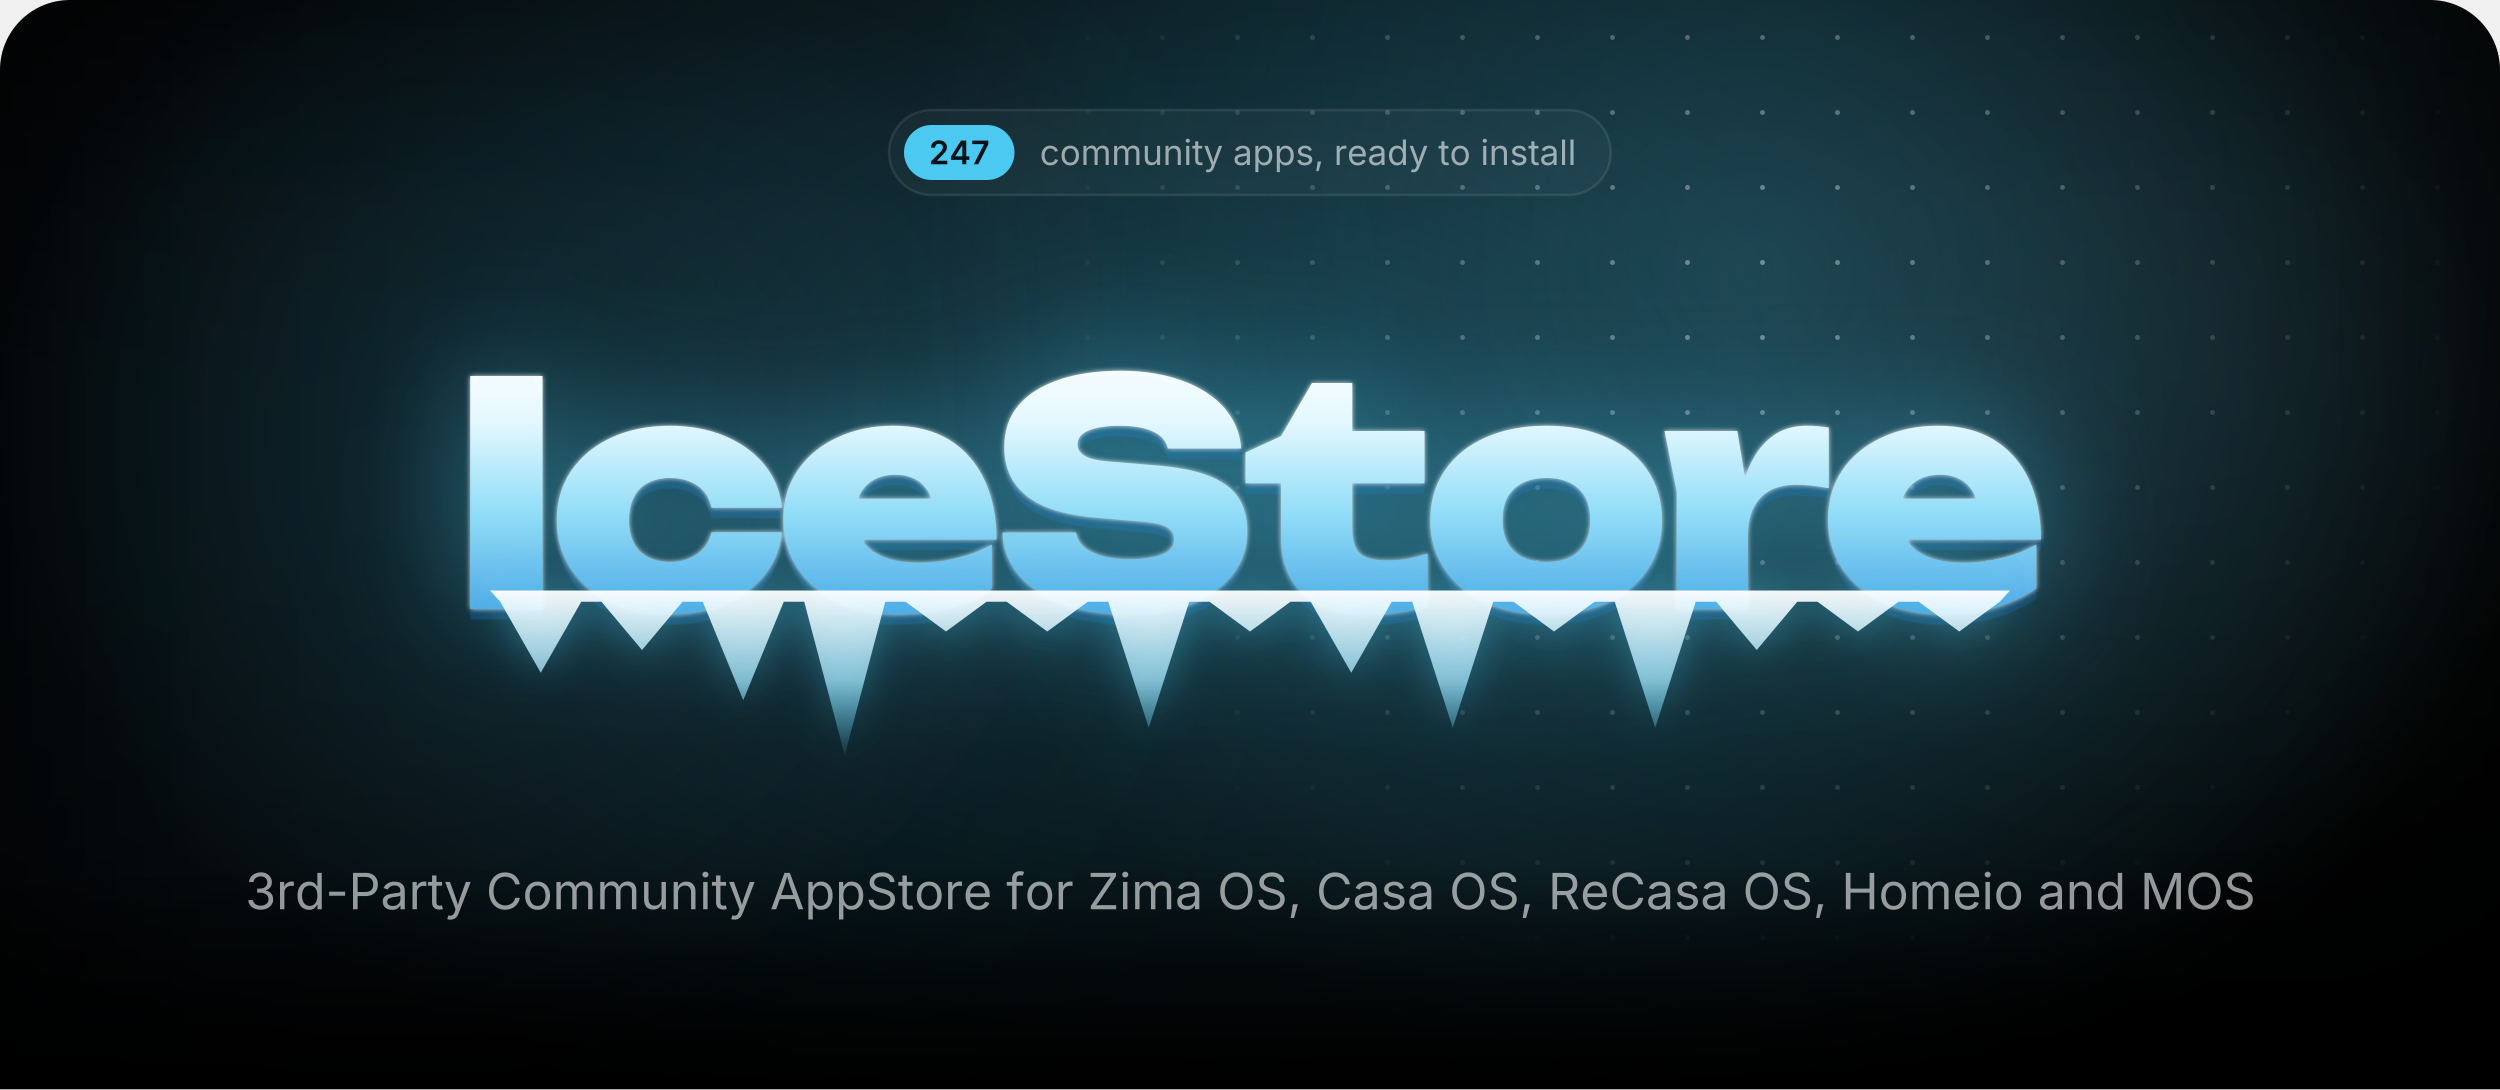
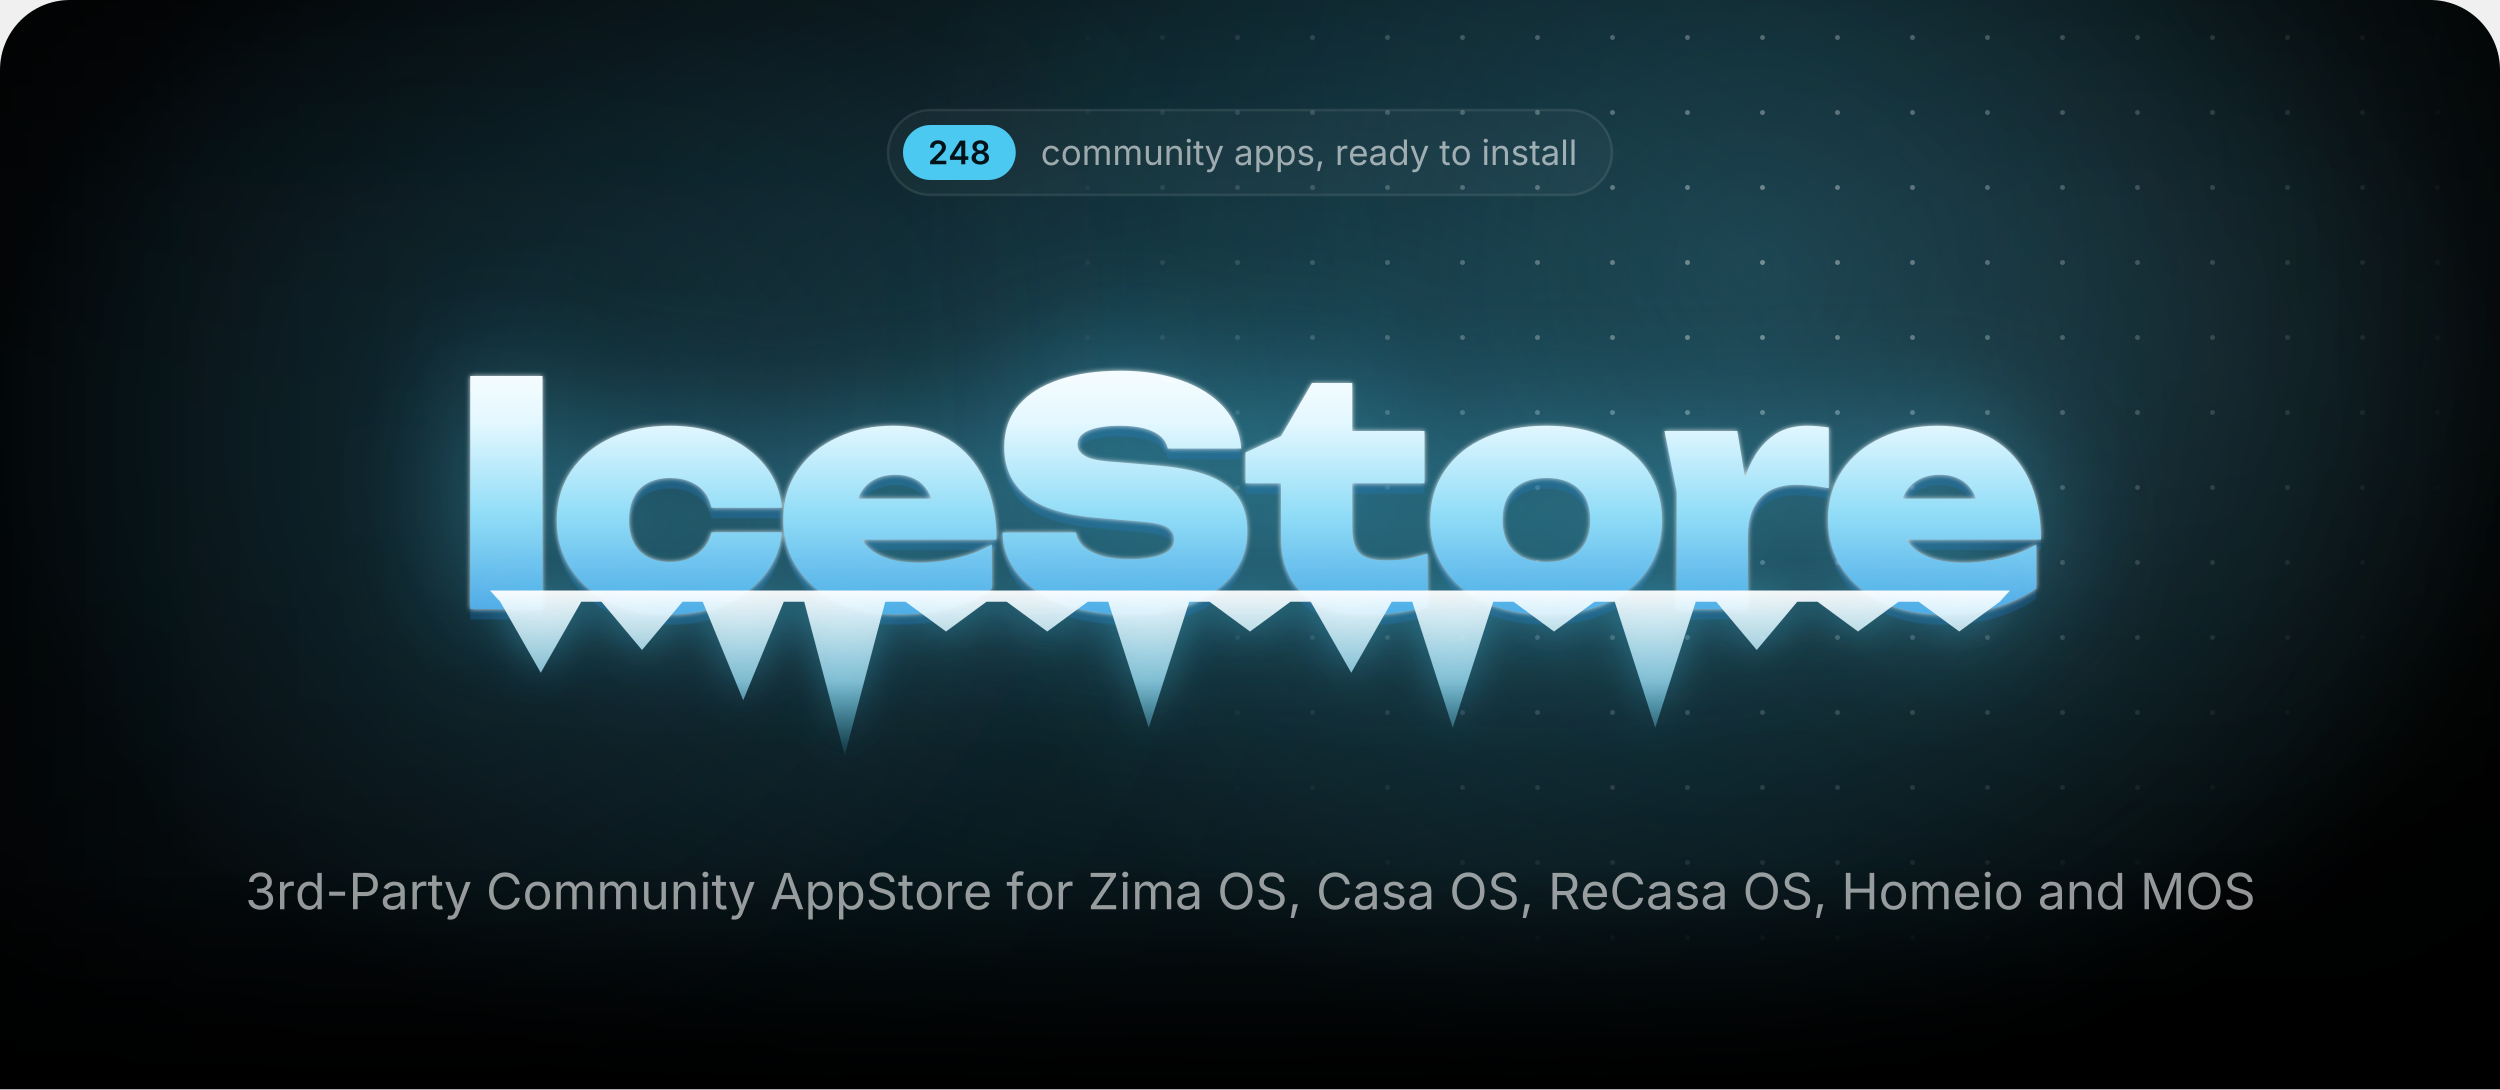
<svg xmlns="http://www.w3.org/2000/svg" width="1000" height="435.7" viewBox="0 0 1000 435.7">
  <style>.blob{transform-box:fill-box;transform-origin:center;animation:drift 22s ease-in-out infinite alternate}.blob+.blob{animation-duration:28s;animation-direction:alternate-reverse}@keyframes drift{to{transform:translate(180px,60px) scale(1.2)}}.spot{animation:spot 18s ease-in-out infinite alternate}@keyframes spot{to{transform:translate(-420px,40px)}}.gl{animation:gl 6s ease-in-out infinite}@keyframes gl{0%,35%{transform:translateX(0)}70%,100%{transform:translateX(1741px)}}.sp{transform-box:fill-box;transform-origin:center;opacity:0;animation:tw 3.2s ease-in-out infinite}@keyframes tw{0%,100%{opacity:0;transform:scale(.3) rotate(0)}50%{opacity:1;transform:scale(1) rotate(45deg)}}@media(prefers-reduced-motion:reduce){*{animation:none!important}}</style>
  <defs>
    <path id="semi.1343" d="M134 0V192L651 701Q724 776 774 834Q823 892 848 946Q874 1001 874 1065Q874 1135 842 1186Q809 1237 754 1264Q698 1292 627 1292Q552 1292 496 1262Q441 1232 411 1176Q381 1121 381 1044H126Q126 1185 190 1290Q255 1395 368 1452Q482 1510 630 1510Q779 1510 892 1454Q1005 1398 1068 1300Q1131 1203 1131 1078Q1131 995 1100 916Q1069 837 989 738Q909 638 763 498L504 234V223H1153V0Z" />
    <path id="semi.1346" d="M107 277V490L740 1490H916V1186H809L380 509V497H1264V277ZM816 0V341L821 438V1490H1072V0Z" />
-     <path id="semi.1350" d="M185 0 819 1256V1266H83V1490H1097V1260L463 0Z" />
+     <path id="semi.1351" d="M655 -20Q494 -20 369 34Q244 89 174 184Q103 278 103 399Q103 492 144 571Q185 650 256 703Q326 756 414 771V780Q299 806 228 898Q157 991 157 1111Q157 1226 222 1316Q286 1406 398 1458Q511 1510 655 1510Q798 1510 910 1458Q1023 1406 1088 1316Q1153 1226 1153 1111Q1153 991 1082 898Q1010 806 897 780V771Q984 756 1054 703Q1125 650 1166 571Q1208 492 1208 399Q1208 278 1137 184Q1066 89 941 34Q816 -20 655 -20ZM655 186Q739 186 801 215Q863 244 898 296Q932 349 932 418Q932 490 896 544Q860 599 798 631Q735 663 655 663Q575 663 512 632Q449 600 413 545Q377 490 377 418Q377 349 411 297Q445 245 508 216Q571 186 655 186ZM655 865Q724 865 777 893Q830 921 861 970Q892 1020 892 1085Q892 1150 862 1198Q832 1246 778 1273Q725 1300 655 1300Q584 1300 530 1273Q477 1246 448 1198Q418 1150 418 1085Q418 1020 448 970Q478 921 532 893Q586 865 655 865Z" />
    <path id="regular.586" d="M613 -24Q461 -24 346 48Q232 120 168 250Q104 380 104 552Q104 727 168 858Q232 988 346 1060Q461 1132 613 1132Q694 1132 766 1111Q838 1090 898 1050Q957 1011 1000 954Q1043 896 1066 823L893 774Q881 817 856 853Q831 889 796 916Q760 942 714 956Q668 971 613 971Q501 971 429 912Q357 854 322 759Q287 664 287 552Q287 442 322 348Q357 253 429 195Q501 137 613 137Q669 137 716 152Q763 167 800 194Q836 222 861 260Q886 298 898 343L1070 294Q1048 219 1004 160Q961 102 901 60Q841 19 768 -2Q695 -24 613 -24Z" />
    <path id="regular.790" d="M613 -24Q461 -24 346 48Q232 120 168 250Q104 380 104 552Q104 727 168 858Q232 988 346 1060Q461 1132 613 1132Q766 1132 881 1060Q996 988 1060 858Q1124 727 1124 552Q1124 380 1060 250Q996 120 881 48Q766 -24 613 -24ZM613 137Q726 137 799 195Q872 253 907 348Q942 442 942 552Q942 663 907 758Q872 854 799 912Q726 971 613 971Q501 971 429 912Q357 854 322 759Q287 664 287 552Q287 442 322 348Q357 253 429 195Q501 137 613 137Z" />
    <path id="regular.766" d="M158 0V1118H333L334 868H320Q343 959 392 1018Q442 1078 508 1108Q575 1138 647 1138Q769 1138 844 1063Q920 988 942 866H918Q938 950 991 1011Q1044 1072 1120 1105Q1195 1138 1284 1138Q1381 1138 1461 1096Q1541 1054 1588 969Q1636 884 1636 754V0H1456V749Q1456 870 1388 922Q1320 974 1230 974Q1155 974 1100 942Q1046 911 1016 856Q987 801 987 730V0H807V767Q807 860 745 917Q683 974 588 974Q523 974 466 944Q408 913 373 853Q338 793 338 704V0Z" />
    <path id="regular.915" d="M537 -14Q424 -14 338 32Q253 79 206 173Q158 267 158 408V1118H338V423Q338 294 406 221Q474 148 591 148Q671 148 734 183Q798 218 835 286Q872 353 872 448V1118H1053V0H879V271H903Q851 114 756 50Q660 -14 537 -14Z" />
    <path id="regular.773" d="M338 670V0H158V1118H331L332 847H307Q358 1002 452 1067Q547 1132 674 1132Q787 1132 872 1086Q957 1039 1004 946Q1052 852 1052 710V0H872V695Q872 824 804 897Q737 970 620 970Q540 970 476 935Q412 900 375 833Q338 766 338 670Z" />
    <path id="regular.689" d="M158 0V1118H338V0ZM249 1301Q198 1301 161 1336Q124 1371 124 1420Q124 1470 161 1504Q198 1539 249 1539Q301 1539 338 1504Q375 1470 375 1420Q375 1371 338 1336Q301 1301 249 1301Z" />
    <path id="regular.889" d="M598 1118V964H20V1118ZM188 1384H368V290Q368 215 398 180Q429 146 500 146Q517 146 544 150Q570 154 592 158L629 6Q601 -4 566 -9Q530 -14 495 -14Q350 -14 269 62Q188 139 188 276Z" />
    <path id="regular.998" d="M140 -405 186 -249 205 -254Q260 -268 305 -262Q350 -255 386 -217Q422 -179 449 -99L481 -6L54 1118H251L489 455Q527 351 553 249Q579 147 608 51H542Q571 147 598 250Q624 352 661 455L901 1118H1097L606 -167Q572 -256 524 -314Q477 -371 414 -398Q351 -426 272 -426Q224 -426 189 -419Q154 -412 140 -405Z" />
    <path id="regular.507" d="M471 -26Q365 -26 278 14Q192 54 141 131Q90 208 90 318Q90 414 128 474Q166 534 230 568Q293 603 370 620Q447 637 525 647Q625 660 688 667Q751 674 782 691Q812 708 812 749V755Q812 825 786 874Q760 922 708 948Q656 974 578 974Q498 974 441 949Q384 924 348 886Q313 849 295 810L122 867Q165 969 238 1026Q311 1084 399 1108Q487 1132 573 1132Q629 1132 700 1118Q772 1105 838 1065Q905 1025 948 946Q992 868 992 737V0H815V152H803Q784 113 742 72Q700 30 633 2Q566 -26 471 -26ZM502 133Q602 133 671 172Q740 211 776 274Q812 336 812 404V559Q801 546 764 536Q727 525 680 517Q632 509 588 504Q543 498 517 495Q452 487 396 468Q339 448 305 410Q271 373 271 309Q271 251 301 212Q331 173 383 153Q435 133 502 133Z" />
    <path id="regular.843" d="M158 -418V1118H332V939H352Q371 969 405 1014Q439 1060 503 1096Q567 1132 676 1132Q816 1132 922 1062Q1029 992 1090 862Q1150 733 1150 556Q1150 378 1090 248Q1030 118 924 47Q817 -24 677 -24Q571 -24 506 12Q441 49 406 96Q371 142 352 173H338V-418ZM650 137Q755 137 826 194Q896 250 932 346Q967 441 967 558Q967 674 932 768Q897 861 826 916Q756 971 650 971Q547 971 477 919Q407 867 372 774Q336 682 336 558Q336 434 372 339Q408 244 478 190Q549 137 650 137Z" />
    <path id="regular.871" d="M538 -24Q423 -24 334 10Q244 43 186 109Q128 175 108 271L279 312Q303 220 370 177Q436 134 536 134Q653 134 722 184Q792 234 792 303Q792 361 752 400Q711 438 628 457L442 501Q290 537 216 612Q142 688 142 806Q142 902 196 976Q250 1049 344 1090Q437 1132 556 1132Q671 1132 752 1098Q832 1063 882 1002Q933 942 958 863L795 821Q772 881 718 930Q665 979 557 979Q457 979 390 933Q324 887 324 817Q324 755 369 718Q414 680 512 657L681 617Q833 581 906 506Q979 430 979 315Q979 217 924 140Q868 64 768 20Q669 -24 538 -24Z" />
    <path id="regular.1501" d="M128 -359 216 208H422L266 -359Z" />
    <path id="regular.852" d="M158 0V1118H332V946H344Q375 1031 454 1082Q534 1134 634 1134Q654 1134 682 1133Q709 1132 725 1131V950Q717 952 685 956Q653 960 617 960Q537 960 474 926Q410 893 374 834Q338 776 338 700V0Z" />
    <path id="regular.614" d="M628 -24Q466 -24 348 48Q231 120 168 249Q104 378 104 550Q104 722 166 853Q228 984 342 1058Q455 1132 607 1132Q696 1132 782 1102Q869 1073 940 1008Q1010 942 1052 835Q1094 728 1094 573V498H226V650H997L913 594Q913 704 878 790Q844 875 776 924Q708 972 607 972Q506 972 434 922Q362 873 324 794Q286 714 286 623V522Q286 398 329 312Q372 225 450 180Q527 136 629 136Q695 136 749 155Q803 174 842 212Q881 251 902 308L1076 260Q1050 176 988 112Q926 48 834 12Q743 -24 628 -24Z" />
    <path id="regular.597" d="M577 -24Q438 -24 331 47Q224 118 164 248Q104 378 104 556Q104 733 164 862Q225 992 332 1062Q439 1132 578 1132Q687 1132 751 1096Q815 1060 850 1014Q884 969 902 939H916V1490H1096V0H922V173H902Q884 142 848 96Q813 49 748 12Q684 -24 577 -24ZM604 137Q706 137 776 190Q846 244 882 339Q918 434 918 558Q918 682 882 774Q847 867 777 919Q707 971 604 971Q498 971 428 916Q357 861 322 768Q287 674 287 558Q287 441 322 346Q358 250 429 194Q500 137 604 137Z" />
    <path id="regular.736" d="M338 1490V0H158V1490Z" />
    <path id="regular.1345" d="M635 -20Q489 -20 376 30Q263 80 196 169Q130 258 125 376H317Q323 305 366 254Q408 202 478 174Q547 147 632 147Q726 147 798 180Q871 212 913 271Q955 330 955 407Q955 488 914 550Q874 611 797 646Q720 681 609 681H488V846H609Q696 846 762 878Q829 909 866 966Q903 1023 903 1100Q903 1174 870 1229Q838 1284 778 1314Q718 1345 637 1345Q561 1345 494 1318Q428 1290 386 1239Q343 1188 340 1115H157Q161 1232 227 1321Q293 1410 402 1460Q510 1510 641 1510Q780 1510 880 1454Q981 1398 1035 1307Q1089 1216 1089 1110Q1089 984 1022 896Q956 808 842 774V762Q937 747 1004 698Q1072 649 1108 574Q1143 499 1143 405Q1143 283 1077 187Q1011 91 896 36Q781 -20 635 -20Z" />
    <path id="regular.1459" d="M798 719V553H144V719Z" />
    <path id="regular.375" d="M180 0V1490H690Q864 1490 976 1426Q1089 1363 1144 1256Q1198 1149 1198 1016Q1198 883 1144 775Q1089 667 977 603Q865 539 691 539H330V706H682Q800 706 872 746Q944 787 976 858Q1009 928 1009 1016Q1009 1104 976 1174Q944 1243 872 1283Q799 1323 680 1323H370V0Z" />
    <path id="regular.73" d="M783 -20Q592 -20 442 72Q293 165 208 336Q122 508 122 744Q122 981 208 1152Q293 1324 442 1417Q592 1510 783 1510Q896 1510 996 1477Q1097 1444 1177 1380Q1257 1317 1310 1226Q1364 1136 1384 1021H1194Q1178 1098 1140 1156Q1101 1214 1046 1254Q990 1294 923 1314Q856 1334 783 1334Q649 1334 541 1266Q433 1198 370 1066Q307 935 307 744Q307 554 370 422Q434 291 542 224Q650 156 783 156Q856 156 923 176Q990 197 1046 236Q1101 276 1140 334Q1178 393 1194 469H1384Q1365 355 1312 265Q1258 175 1178 111Q1098 47 998 14Q897 -20 783 -20Z" />
    <path id="regular.2" d="M52 0 593 1490H813L1361 0H1161L845 884Q816 966 778 1088Q739 1211 684 1401H720Q666 1209 626 1084Q587 960 561 884L254 0ZM324 416V582H1089V416Z" />
    <path id="regular.397" d="M657 -26Q496 -26 378 26Q259 78 192 172Q125 265 116 390H311Q319 306 368 252Q417 197 494 170Q570 144 657 144Q758 144 838 177Q919 210 966 270Q1013 330 1013 409Q1013 481 972 526Q932 571 865 600Q798 629 718 651L538 702Q358 753 258 848Q158 943 158 1091Q158 1217 226 1312Q294 1406 410 1458Q526 1510 670 1510Q817 1510 930 1458Q1043 1406 1108 1316Q1174 1227 1178 1114H992Q979 1223 888 1282Q797 1342 664 1342Q568 1342 496 1310Q423 1279 383 1224Q343 1170 343 1100Q343 1022 392 974Q440 927 506 900Q573 874 627 859L776 818Q836 802 908 774Q981 746 1047 700Q1113 653 1156 582Q1198 510 1198 406Q1198 284 1134 186Q1071 88 950 31Q829 -26 657 -26Z" />
    <path id="regular.647" d="M678 1118V964H20V1118ZM240 0V1267Q240 1364 286 1429Q331 1494 404 1527Q477 1560 558 1560Q622 1560 664 1550Q706 1539 726 1530L676 1376Q662 1381 640 1387Q617 1393 579 1393Q496 1393 458 1350Q420 1308 420 1227V0Z" />
    <path id="regular.496" d="M130 0V134L796 1125Q841 1192 892 1260Q943 1327 994 1393L1015 1331Q923 1325 830 1324Q737 1322 645 1322H122V1490H1158V1354L502 379Q454 308 400 237Q347 166 294 97L273 159Q365 165 456 166Q548 168 640 168H1166V0Z" />
    <path id="regular.321" d="M784 -20Q593 -20 444 72Q294 165 208 336Q122 508 122 744Q122 981 208 1152Q294 1324 444 1417Q593 1510 784 1510Q975 1510 1124 1417Q1273 1324 1358 1152Q1444 981 1444 744Q1444 508 1358 336Q1273 165 1124 72Q975 -20 784 -20ZM784 156Q917 156 1024 224Q1132 291 1196 422Q1259 554 1259 744Q1259 936 1196 1068Q1132 1199 1024 1266Q917 1334 784 1334Q650 1334 542 1266Q434 1198 370 1066Q307 935 307 744Q307 554 370 423Q434 292 542 224Q650 156 784 156Z" />
    <path id="regular.384" d="M180 0V1490H690Q864 1490 976 1430Q1089 1371 1144 1267Q1198 1163 1198 1030Q1198 897 1144 795Q1089 693 977 636Q865 578 691 578H286V747H682Q800 747 872 782Q943 816 976 880Q1009 943 1009 1030Q1009 1119 976 1184Q943 1250 871 1286Q799 1323 680 1323H370V0ZM1036 0 676 671H890L1256 0Z" />
    <path id="regular.161" d="M180 0V1490H370V846H1152V1490H1342V0H1152V678H370V0Z" />
    <path id="regular.292" d="M180 0V1490H450L817 550Q830 517 846 468Q863 418 882 360Q900 302 917 244Q934 187 947 138H905Q919 184 936 240Q953 297 972 356Q990 414 1007 465Q1024 516 1037 550L1399 1490H1670V0H1483V851Q1483 897 1484 956Q1484 1015 1486 1080Q1487 1145 1488 1212Q1490 1279 1491 1342H1507Q1486 1273 1462 1202Q1439 1130 1416 1064Q1394 997 1374 942Q1354 887 1340 851L1007 0H842L504 851Q490 886 471 940Q452 993 430 1058Q407 1124 383 1196Q359 1269 334 1342H352Q354 1286 356 1221Q357 1156 358 1090Q359 1023 360 962Q361 900 361 851V0Z" />
    <radialGradient id="glow">
      <stop stop-color="#4cc9f0" stop-opacity=".28" />
      <stop offset="1" stop-color="#4cc9f0" stop-opacity="0" />
    </radialGradient>
    <radialGradient id="cur">
      <stop stop-color="#4cc9f0" stop-opacity=".2" />
      <stop offset=".65" stop-color="#4cc9f0" stop-opacity="0" />
    </radialGradient>
    <radialGradient id="spot">
      <stop stop-color="#fff" />
      <stop offset="1" stop-color="#000" />
    </radialGradient>
    <pattern id="dots" width="30" height="30" patternUnits="userSpaceOnUse">
      <circle cx="15" cy="15" r="1" fill="#fff" fill-opacity=".4" />
    </pattern>
    <mask id="dm">
      <circle class="spot" cx="700" cy="110" r="300" fill="url(#spot)" />
    </mask>
    <linearGradient id="fade" x2="0" y2="1">
      <stop offset="0.793" stop-color="#fff" />
      <stop offset="1" stop-color="#000" />
    </linearGradient>
    <mask id="bf">
      <rect width="1000" height="435.7" fill="url(#fade)" />
    </mask>
    <filter id="blur" filterUnits="userSpaceOnUse" x="-500" y="-500" width="2000" height="1500">
      <feGaussianBlur stdDeviation="90" />
    </filter>
    <linearGradient id="ice" gradientUnits="userSpaceOnUse" x1="0" y1="138" x2="0" y2="256">
      <stop stop-color="#fff" />
      <stop offset=".26" stop-color="#e4f8ff" />
      <stop offset=".58" stop-color="#8fdcf7" />
      <stop offset="1" stop-color="#3d9be0" />
    </linearGradient>
    <linearGradient id="ig" x2="0" y2="1">
      <stop stop-color="#fff" stop-opacity=".95" />
      <stop offset=".55" stop-color="#9fe3fa" stop-opacity=".75" />
      <stop offset="1" stop-color="#4cc9f0" stop-opacity=".1" />
    </linearGradient>
    <linearGradient id="gl">
      <stop stop-color="#fff" stop-opacity="0" />
      <stop offset=".5" stop-color="#fff" stop-opacity=".95" />
      <stop offset="1" stop-color="#fff" stop-opacity="0" />
    </linearGradient>
    <clipPath id="wc">
      <path d="M188.1 150.4H217V243.6H188.1ZM312.8 212.9Q311.8 222.7 305.7 230.1Q299.7 237.5 289.9 241.6Q280.1 245.7 268 245.7Q254.7 245.7 244.4 241Q234.2 236.3 228.5 227.7Q222.7 219.1 222.7 208.1Q222.7 196.8 228.5 188.3Q234.2 179.9 244.4 175.1Q254.7 170.3 268 170.3Q280.1 170.3 289.9 174.4Q299.7 178.5 305.7 185.8Q311.8 193.2 312.8 203.1H284.6Q283.4 197.3 278.9 194.2Q274.4 191.2 268 191.2Q263 191.2 259.3 193.1Q255.5 195 253.6 198.8Q251.6 202.6 251.6 208.1Q251.6 213.5 253.6 217.3Q255.5 221 259.3 222.9Q263 224.8 268 224.8Q274.4 224.8 278.9 221.6Q283.4 218.3 284.6 212.9ZM359 245.7Q345.9 245.7 335.6 241Q325.2 236.3 319.3 227.7Q313.3 219.1 313.3 207.7Q313.3 196.5 319.1 188.1Q324.9 179.6 334.9 175Q344.9 170.3 357.3 170.3Q370.3 170.3 379.5 175.8Q388.7 181.4 393.6 191.6Q398.6 201.9 398.6 215.8H336.6V199.5H382.2L373.8 205.1Q373.3 200.2 371.3 196.8Q369.4 193.4 366.1 191.7Q362.8 189.9 358.3 189.9Q353.2 189.9 349.6 191.9Q346 193.9 344.1 197.5Q342.1 201 342.1 205.5Q342.1 211.8 344.9 216.2Q347.7 220.5 353.4 222.8Q359.2 225.1 367.6 225.1Q375.3 225.1 382.9 223.2Q390.5 221.4 396.7 217.8V235.4Q389.1 240.4 379.7 243.1Q370.3 245.7 359 245.7ZM401 213H430.4Q430.9 216.3 433.5 218.7Q436.2 221.1 440.8 222.4Q445.4 223.7 451.6 223.7Q460.2 223.7 465 221.7Q469.7 219.8 469.7 215.7Q469.7 212.8 467 211Q464.3 209.2 456.2 208.6L439.8 207.2Q419.7 205.7 410.7 198.4Q401.7 191.2 401.7 178.9Q401.7 168.8 407.5 162Q413.3 155.3 423.8 151.8Q434.2 148.3 448.4 148.3Q462 148.3 472.7 152.2Q483.3 156 489.6 163Q495.8 170.1 496.5 179.4H467.1Q466.6 176.6 464.3 174.6Q462 172.5 457.8 171.4Q453.6 170.3 447.8 170.3Q440.1 170.3 435.5 172.2Q431 174 431 177.8Q431 180.5 433.7 182.2Q436.3 184 443.5 184.6L461.5 186.1Q475 187.1 483.2 190.2Q491.5 193.4 495.2 198.8Q498.9 204.2 498.9 212.4Q498.9 222.4 493 229.9Q487 237.4 476.3 241.6Q465.5 245.7 451.1 245.7Q436.3 245.7 425.1 241.6Q414 237.5 407.6 230.1Q401.3 222.7 401 213ZM498.2 193.3V181L512.4 174.5L524.8 153.2H540.9V172.4H569.8V193.3H540.9V211.1Q540.9 218.3 543.7 221.2Q546.5 224.2 554.7 224.2Q559.8 224.2 563.8 223.4Q567.8 222.6 571 221.4V242.4Q567 243.6 560.9 244.7Q554.9 245.7 548.1 245.7Q536 245.7 528.1 242Q520.2 238.3 516.3 231.3Q512.4 224.4 512.4 214.9V193.3ZM618.5 245.7Q604.7 245.7 594.2 241Q583.8 236.3 578 227.8Q572.1 219.3 572.1 208.1Q572.1 196.6 578 188.1Q583.8 179.6 594.2 175Q604.7 170.3 618.6 170.3Q632.4 170.3 642.8 175Q653.3 179.6 659 188.1Q664.8 196.6 664.8 208.1Q664.8 219.3 659 227.8Q653.3 236.3 642.8 241Q632.4 245.7 618.5 245.7ZM618.6 224.8Q624.2 224.8 628.1 222.9Q632 220.9 634.1 217.1Q636.1 213.3 636.1 208.1Q636.1 202.7 634.1 198.9Q632 195.2 628.1 193.2Q624.2 191.2 618.6 191.2Q613 191.2 609 193.2Q605.1 195.2 603 198.9Q601 202.7 601 208Q601 213.3 603 217.1Q605.1 220.9 609 222.9Q613 224.8 618.6 224.8ZM665.8 172.4H694.9L699.1 197.6V243.6H670.7V196.8ZM731.5 171V195.3Q727.6 194.5 724.3 194.2Q721 193.9 718.2 193.9Q713.1 193.9 708.8 195.8Q704.4 197.8 701.8 202.4Q699.1 207.1 699.1 215.3L693.9 208.8Q695 201.1 696.9 194.2Q698.9 187.3 702.2 181.9Q705.6 176.5 710.6 173.4Q715.6 170.3 723 170.3Q725 170.3 727.1 170.5Q729.2 170.7 731.5 171ZM776.9 245.7Q763.7 245.7 753.4 241Q743.1 236.3 737.1 227.7Q731.2 219.1 731.2 207.7Q731.2 196.5 736.9 188.1Q742.7 179.6 752.7 175Q762.7 170.3 775.1 170.3Q788.2 170.3 797.4 175.8Q806.6 181.4 811.5 191.6Q816.4 201.9 816.4 215.8H754.4V199.5H800L791.7 205.1Q791.2 200.2 789.2 196.8Q787.2 193.4 783.9 191.7Q780.6 189.9 776.1 189.9Q771 189.9 767.4 191.9Q763.8 193.9 761.9 197.5Q760 201 760 205.5Q760 211.8 762.8 216.2Q765.6 220.5 771.3 222.8Q777 225.1 785.5 225.1Q793.2 225.1 800.7 223.2Q808.3 221.4 814.5 217.8V235.4Q807 240.4 797.6 243.1Q788.2 245.7 776.9 245.7Z" />
    </clipPath>
    <filter id="frost" x="-20%" y="-60%" width="140%" height="220%" color-interpolation-filters="sRGB">
      <feGaussianBlur in="SourceAlpha" stdDeviation="1" result="a" />
      <feFlood flood-color="#fff" flood-opacity=".85" />
      <feComposite in2="a" operator="in" result="s1" />
      <feGaussianBlur in="SourceAlpha" stdDeviation="25.2" result="b" />
      <feFlood flood-color="#4cc9f0" flood-opacity=".5" />
      <feComposite in2="b" operator="in" result="s2" />
      <feOffset in="SourceAlpha" dy="4.2" result="c" />
      <feFlood flood-color="#125696" flood-opacity=".4" />
      <feComposite in2="c" operator="in" result="s3" />
      <feMerge>
        <feMergeNode in="s3" />
        <feMergeNode in="s2" />
        <feMergeNode in="s1" />
        <feMergeNode in="SourceGraphic" />
      </feMerge>
    </filter>
    <filter id="drip" x="-10%" y="-60%" width="120%" height="220%">
      <feGaussianBlur in="SourceAlpha" stdDeviation="8.4" result="b" />
      <feFlood flood-color="#4cc9f0" flood-opacity=".45" />
      <feComposite in2="b" operator="in" />
      <feMerge>
        <feMergeNode />
        <feMergeNode in="SourceGraphic" />
      </feMerge>
    </filter>
    <clipPath id="pg">
      <path d="M0,28 A28,28 0 0 1 28,0 H972 A28,28 0 0 1 1000,28 V435.7 A0,0 0 0 1 1000,435.7 H0 A0,0 0 0 1 0,435.7 Z" />
    </clipPath>
  </defs>
  <g clip-path="url(#pg)">
    <rect x="0" y="0" width="1000" height="435.7" rx="0" fill="#000" />
    <g mask="url(#bf)">
      <ellipse cx="500" cy="170" rx="500" ry="310" fill="url(#glow)" />
      <circle class="blob" cx="140" cy="140" r="260" fill="#4cc9f0" fill-opacity=".1" filter="url(#blur)" />
      <circle class="blob" cx="900" cy="40" r="220" fill="#a5e8ff" fill-opacity=".08" filter="url(#blur)" />
      <circle class="spot" cx="700" cy="110" r="520" fill="url(#cur)" />
      <rect width="1000" height="435.7" fill="url(#dots)" mask="url(#dm)" />
    </g>
-     <rect x="355.6" y="44" width="288.7" height="34" rx="17" fill="rgba(255,255,255,.035)" stroke="rgba(255,255,255,.09)" />
-     <rect x="361.6" y="50" width="44.2" height="22" rx="11" fill="#4cc9f0" />
-     <g fill="#031219" transform="translate(371.6,65.7) scale(0.00635,-0.00635)">
+     <rect x="355.2" y="44" width="289.6" height="34" rx="17" fill="rgba(255,255,255,.035)" stroke="rgba(255,255,255,.09)" />
+     <rect x="361.2" y="50" width="45.1" height="22" rx="11" fill="#4cc9f0" />
+     <g fill="#031219" transform="translate(371.2,65.7) scale(0.00635,-0.00635)">
      <use href="#semi.1343" x="0" />
      <use href="#semi.1346" x="1276" />
-       <use href="#semi.1350" x="2640" />
-     </g>
-     <g fill="rgba(255,255,255,.58)" transform="translate(415.9,66) scale(0.00684,-0.00684)">
+       <use href="#semi.1351" x="2640" />
+     </g>
+     <g fill="rgba(255,255,255,.58)" transform="translate(416.3,66) scale(0.00684,-0.00684)">
      <use href="#regular.586" x="0" />
      <use href="#regular.790" x="1170" />
      <use href="#regular.766" x="2398" />
      <use href="#regular.766" x="4192" />
      <use href="#regular.915" x="5986" />
      <use href="#regular.773" x="7197" />
      <use href="#regular.689" x="8407" />
      <use href="#regular.889" x="8903" />
      <use href="#regular.998" x="9573" />
      <use href="#regular.507" x="11300" />
      <use href="#regular.843" x="12450" />
      <use href="#regular.843" x="13704" />
      <use href="#regular.871" x="14958" />
      <use href="#regular.1501" x="16039" />
      <use href="#regular.852" x="17205" />
      <use href="#regular.614" x="17976" />
      <use href="#regular.507" x="19170" />
      <use href="#regular.597" x="20320" />
      <use href="#regular.998" x="21574" />
      <use href="#regular.889" x="23301" />
      <use href="#regular.790" x="23971" />
      <use href="#regular.689" x="25775" />
      <use href="#regular.773" x="26271" />
      <use href="#regular.871" x="27481" />
      <use href="#regular.889" x="28562" />
      <use href="#regular.507" x="29232" />
      <use href="#regular.736" x="30382" />
      <use href="#regular.736" x="30878" />
    </g>
    <g filter="url(#frost)">
      <path fill="url(#ice)" d="M188.1 150.4H217V243.6H188.1ZM312.8 212.9Q311.8 222.7 305.7 230.1Q299.7 237.5 289.9 241.6Q280.1 245.7 268 245.7Q254.7 245.7 244.4 241Q234.2 236.3 228.5 227.7Q222.7 219.1 222.7 208.1Q222.7 196.8 228.5 188.3Q234.2 179.9 244.4 175.1Q254.7 170.3 268 170.3Q280.1 170.3 289.9 174.4Q299.7 178.5 305.7 185.8Q311.8 193.2 312.8 203.1H284.6Q283.4 197.3 278.9 194.2Q274.4 191.2 268 191.2Q263 191.2 259.3 193.1Q255.5 195 253.6 198.8Q251.6 202.6 251.6 208.1Q251.6 213.5 253.6 217.3Q255.5 221 259.3 222.9Q263 224.8 268 224.8Q274.4 224.8 278.9 221.6Q283.4 218.3 284.6 212.9ZM359 245.7Q345.9 245.7 335.6 241Q325.2 236.3 319.3 227.7Q313.3 219.1 313.3 207.7Q313.3 196.5 319.1 188.1Q324.9 179.6 334.9 175Q344.9 170.3 357.3 170.3Q370.3 170.3 379.5 175.8Q388.7 181.4 393.6 191.6Q398.6 201.9 398.6 215.8H336.6V199.5H382.2L373.8 205.1Q373.3 200.2 371.3 196.8Q369.4 193.4 366.1 191.7Q362.8 189.9 358.3 189.9Q353.2 189.9 349.6 191.9Q346 193.9 344.1 197.5Q342.1 201 342.1 205.5Q342.1 211.8 344.9 216.2Q347.7 220.5 353.4 222.8Q359.2 225.1 367.6 225.1Q375.3 225.1 382.9 223.2Q390.5 221.4 396.7 217.8V235.4Q389.1 240.4 379.7 243.1Q370.3 245.7 359 245.7ZM401 213H430.4Q430.9 216.3 433.5 218.7Q436.2 221.1 440.8 222.4Q445.4 223.7 451.6 223.7Q460.2 223.7 465 221.7Q469.7 219.8 469.7 215.7Q469.7 212.8 467 211Q464.3 209.2 456.2 208.6L439.8 207.2Q419.7 205.7 410.7 198.4Q401.7 191.2 401.7 178.9Q401.7 168.8 407.5 162Q413.3 155.3 423.8 151.8Q434.2 148.3 448.4 148.3Q462 148.3 472.7 152.2Q483.3 156 489.6 163Q495.8 170.1 496.5 179.4H467.1Q466.6 176.6 464.3 174.6Q462 172.5 457.8 171.4Q453.6 170.3 447.8 170.3Q440.1 170.3 435.5 172.2Q431 174 431 177.8Q431 180.5 433.7 182.2Q436.3 184 443.5 184.6L461.5 186.1Q475 187.1 483.2 190.2Q491.5 193.4 495.2 198.8Q498.9 204.2 498.9 212.4Q498.9 222.4 493 229.9Q487 237.4 476.3 241.6Q465.5 245.7 451.1 245.7Q436.3 245.7 425.1 241.6Q414 237.5 407.6 230.1Q401.3 222.7 401 213ZM498.2 193.3V181L512.4 174.5L524.8 153.2H540.9V172.4H569.8V193.3H540.9V211.1Q540.9 218.3 543.7 221.2Q546.5 224.2 554.7 224.2Q559.8 224.2 563.8 223.4Q567.8 222.6 571 221.4V242.4Q567 243.6 560.9 244.7Q554.9 245.7 548.1 245.7Q536 245.7 528.1 242Q520.2 238.3 516.3 231.3Q512.4 224.4 512.4 214.9V193.3ZM618.5 245.7Q604.7 245.7 594.2 241Q583.8 236.3 578 227.8Q572.1 219.3 572.1 208.1Q572.1 196.6 578 188.1Q583.8 179.6 594.2 175Q604.7 170.3 618.6 170.3Q632.4 170.3 642.8 175Q653.3 179.6 659 188.1Q664.8 196.6 664.8 208.1Q664.8 219.3 659 227.8Q653.3 236.3 642.8 241Q632.4 245.7 618.5 245.7ZM618.6 224.8Q624.2 224.8 628.1 222.9Q632 220.9 634.1 217.1Q636.1 213.3 636.1 208.1Q636.1 202.7 634.1 198.9Q632 195.2 628.1 193.2Q624.2 191.2 618.6 191.2Q613 191.2 609 193.2Q605.1 195.2 603 198.9Q601 202.7 601 208Q601 213.3 603 217.1Q605.1 220.9 609 222.9Q613 224.8 618.6 224.8ZM665.8 172.4H694.9L699.1 197.6V243.6H670.7V196.8ZM731.5 171V195.3Q727.6 194.5 724.3 194.2Q721 193.9 718.2 193.9Q713.1 193.9 708.8 195.8Q704.4 197.8 701.8 202.4Q699.1 207.1 699.1 215.3L693.9 208.8Q695 201.1 696.9 194.2Q698.9 187.3 702.2 181.9Q705.6 176.5 710.6 173.4Q715.6 170.3 723 170.3Q725 170.3 727.1 170.5Q729.2 170.7 731.5 171ZM776.9 245.7Q763.7 245.7 753.4 241Q743.1 236.3 737.1 227.7Q731.2 219.1 731.2 207.7Q731.2 196.5 736.9 188.1Q742.7 179.6 752.7 175Q762.7 170.3 775.1 170.3Q788.2 170.3 797.4 175.8Q806.6 181.4 811.5 191.6Q816.4 201.9 816.4 215.8H754.4V199.5H800L791.7 205.1Q791.2 200.2 789.2 196.8Q787.2 193.4 783.9 191.7Q780.6 189.9 776.1 189.9Q771 189.9 767.4 191.9Q763.8 193.9 761.9 197.5Q760 201 760 205.5Q760 211.8 762.8 216.2Q765.6 220.5 771.3 222.8Q777 225.1 785.5 225.1Q793.2 225.1 800.7 223.2Q808.3 221.4 814.5 217.8V235.4Q807 240.4 797.6 243.1Q788.2 245.7 776.9 245.7Z" />
    </g>
    <g clip-path="url(#wc)">
      <g class="gl">
        <g transform="translate(52.8,0) skewX(-15)">
          <rect x="-518.9" y="118" width="399.4" height="158" rx="0" fill="url(#gl)" />
        </g>
      </g>
    </g>
    <polygon points="196,236.2 200.1,240.7 216.3,269.1 232.5,240.7 240.6,240.7 256.8,260 273,240.7 281.1,240.7 297.3,280.1 313.5,240.7 321.7,240.7 337.9,302.1 354.1,240.7 362.2,240.7 378.4,252.6 394.6,240.7 402.7,240.7 418.9,252.6 435.1,240.7 443.3,240.7 459.5,291.1 475.7,240.7 483.8,240.7 500,252.6 516.2,240.7 524.3,240.7 540.5,269.1 556.7,240.7 564.9,240.7 581.1,291.1 597.3,240.7 605.4,240.7 621.6,252.6 637.8,240.7 645.9,240.7 662.1,291.1 678.3,240.7 686.5,240.7 702.7,260 718.9,240.7 727,240.7 743.2,252.6 759.4,240.7 767.5,240.7 783.7,252.6 799.9,240.7 804,236.2" fill="url(#ig)" filter="url(#drip)" />
    <polygon class="sp" style="animation-delay:0s" fill="#fff" points="171.4,123.8 173.3,132.5 181.9,134.4 173.3,136.3 171.4,145 169.5,136.3 160.8,134.4 169.5,132.5" />
    <polygon class="sp" style="animation-delay:0.9s" fill="#fff" points="337.8,114.4 339.7,123.1 348.3,125 339.7,126.9 337.8,135.5 335.9,126.9 327.2,125 335.9,123.1" />
    <polygon class="sp" style="animation-delay:1.7s" fill="#fff" points="491.4,109.7 493.3,118.3 501.9,120.2 493.3,122.1 491.4,130.8 489.5,122.1 480.8,120.2 489.5,118.3" />
    <polygon class="sp" style="animation-delay:0.4s" fill="#fff" points="651.4,119.1 653.3,127.8 661.9,129.7 653.3,131.6 651.4,140.2 649.5,131.6 640.8,129.7 649.5,127.8" />
    <polygon class="sp" style="animation-delay:2.2s" fill="#fff" points="824.2,126.2 826.1,134.9 834.7,136.8 826.1,138.7 824.2,147.3 822.3,138.7 813.6,136.8 822.3,134.9" />
    <polygon class="sp" style="animation-delay:1.3s" fill="#fff" points="574.6,277.3 576.5,285.9 585.1,287.8 576.5,289.7 574.6,298.4 572.7,289.7 564,287.8 572.7,285.9" />
    <g fill="rgba(255,255,255,.58)" transform="translate(98.1,363.7) scale(0.00977,-0.00977)">
      <use href="#regular.1345" x="0" />
      <use href="#regular.852" x="1265" />
      <use href="#regular.597" x="2036" />
      <use href="#regular.1459" x="3290" />
      <use href="#regular.375" x="4232" />
      <use href="#regular.507" x="5540" />
      <use href="#regular.852" x="6690" />
      <use href="#regular.889" x="7461" />
      <use href="#regular.998" x="8131" />
      <use href="#regular.73" x="9858" />
      <use href="#regular.790" x="11354" />
      <use href="#regular.766" x="12582" />
      <use href="#regular.766" x="14376" />
      <use href="#regular.915" x="16170" />
      <use href="#regular.773" x="17381" />
      <use href="#regular.689" x="18591" />
      <use href="#regular.889" x="19087" />
      <use href="#regular.998" x="19757" />
      <use href="#regular.2" x="21484" />
      <use href="#regular.843" x="22897" />
      <use href="#regular.843" x="24151" />
      <use href="#regular.397" x="25405" />
      <use href="#regular.889" x="26719" />
      <use href="#regular.790" x="27389" />
      <use href="#regular.852" x="28617" />
      <use href="#regular.614" x="29388" />
      <use href="#regular.647" x="31158" />
      <use href="#regular.790" x="31916" />
      <use href="#regular.852" x="33144" />
      <use href="#regular.496" x="34491" />
      <use href="#regular.689" x="35779" />
      <use href="#regular.766" x="36275" />
      <use href="#regular.507" x="38069" />
      <use href="#regular.321" x="39795" />
      <use href="#regular.397" x="41361" />
      <use href="#regular.1501" x="42675" />
      <use href="#regular.73" x="43841" />
      <use href="#regular.507" x="45337" />
      <use href="#regular.871" x="46487" />
      <use href="#regular.507" x="47568" />
      <use href="#regular.321" x="49294" />
      <use href="#regular.397" x="50860" />
      <use href="#regular.1501" x="52174" />
      <use href="#regular.384" x="53340" />
      <use href="#regular.614" x="54658" />
      <use href="#regular.73" x="55852" />
      <use href="#regular.507" x="57348" />
      <use href="#regular.871" x="58498" />
      <use href="#regular.507" x="59579" />
      <use href="#regular.321" x="61305" />
      <use href="#regular.397" x="62871" />
      <use href="#regular.1501" x="64185" />
      <use href="#regular.161" x="65351" />
      <use href="#regular.790" x="66873" />
      <use href="#regular.766" x="68101" />
      <use href="#regular.614" x="69895" />
      <use href="#regular.689" x="71089" />
      <use href="#regular.790" x="71585" />
      <use href="#regular.507" x="73389" />
      <use href="#regular.773" x="74539" />
      <use href="#regular.597" x="75749" />
      <use href="#regular.292" x="77579" />
      <use href="#regular.321" x="79429" />
      <use href="#regular.397" x="80995" />
    </g>
  </g>
</svg>
